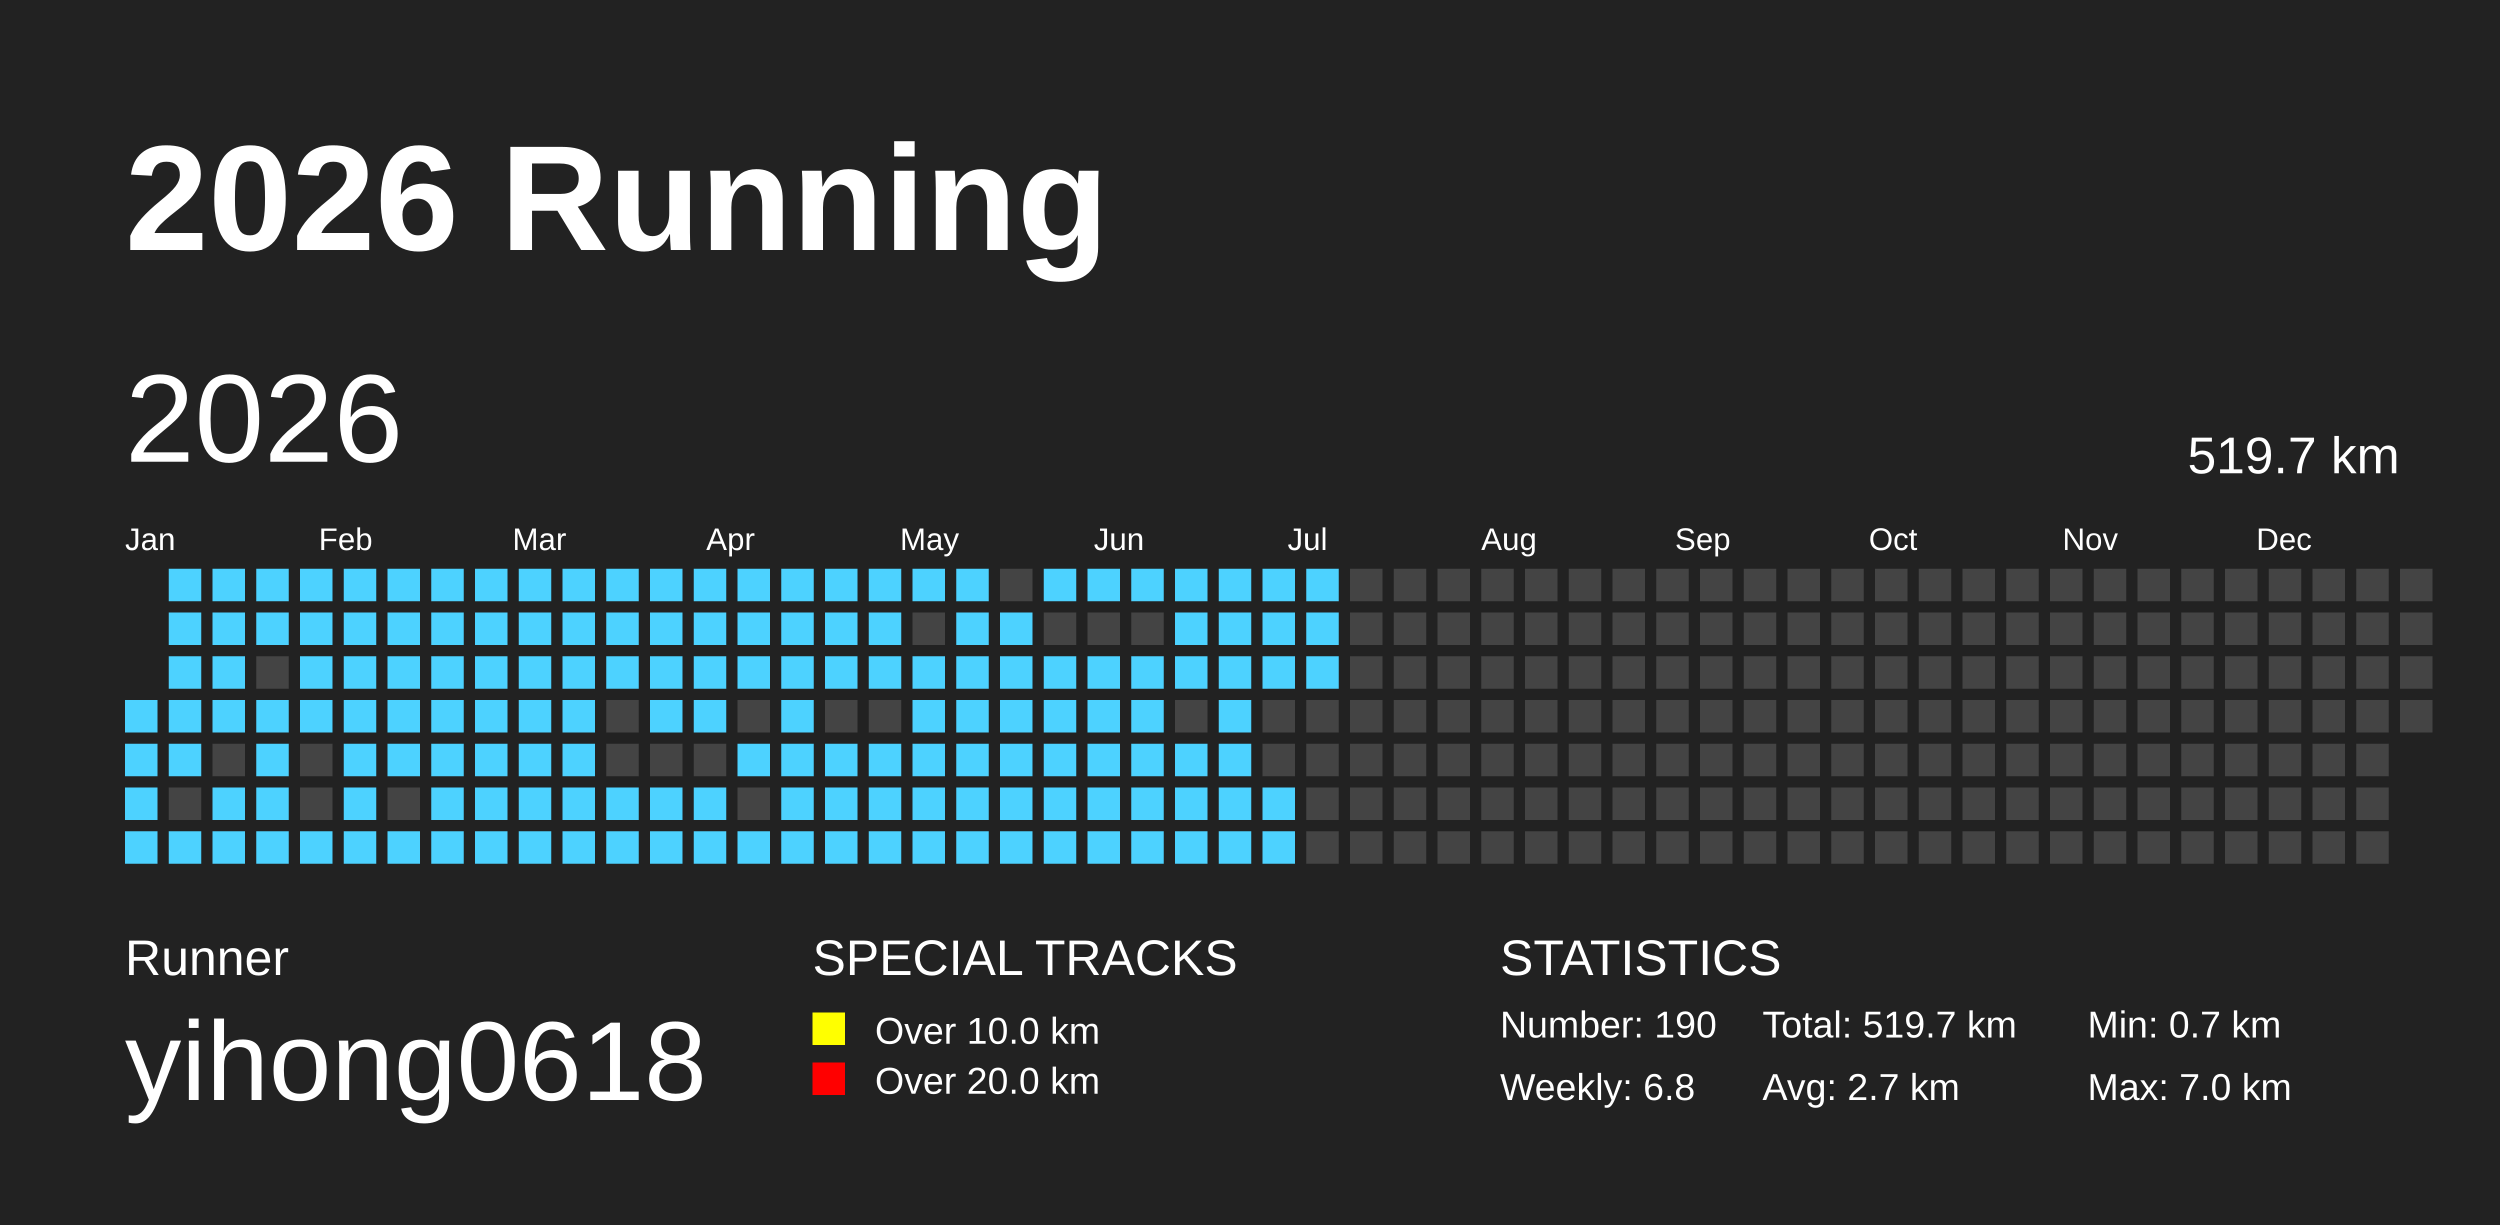
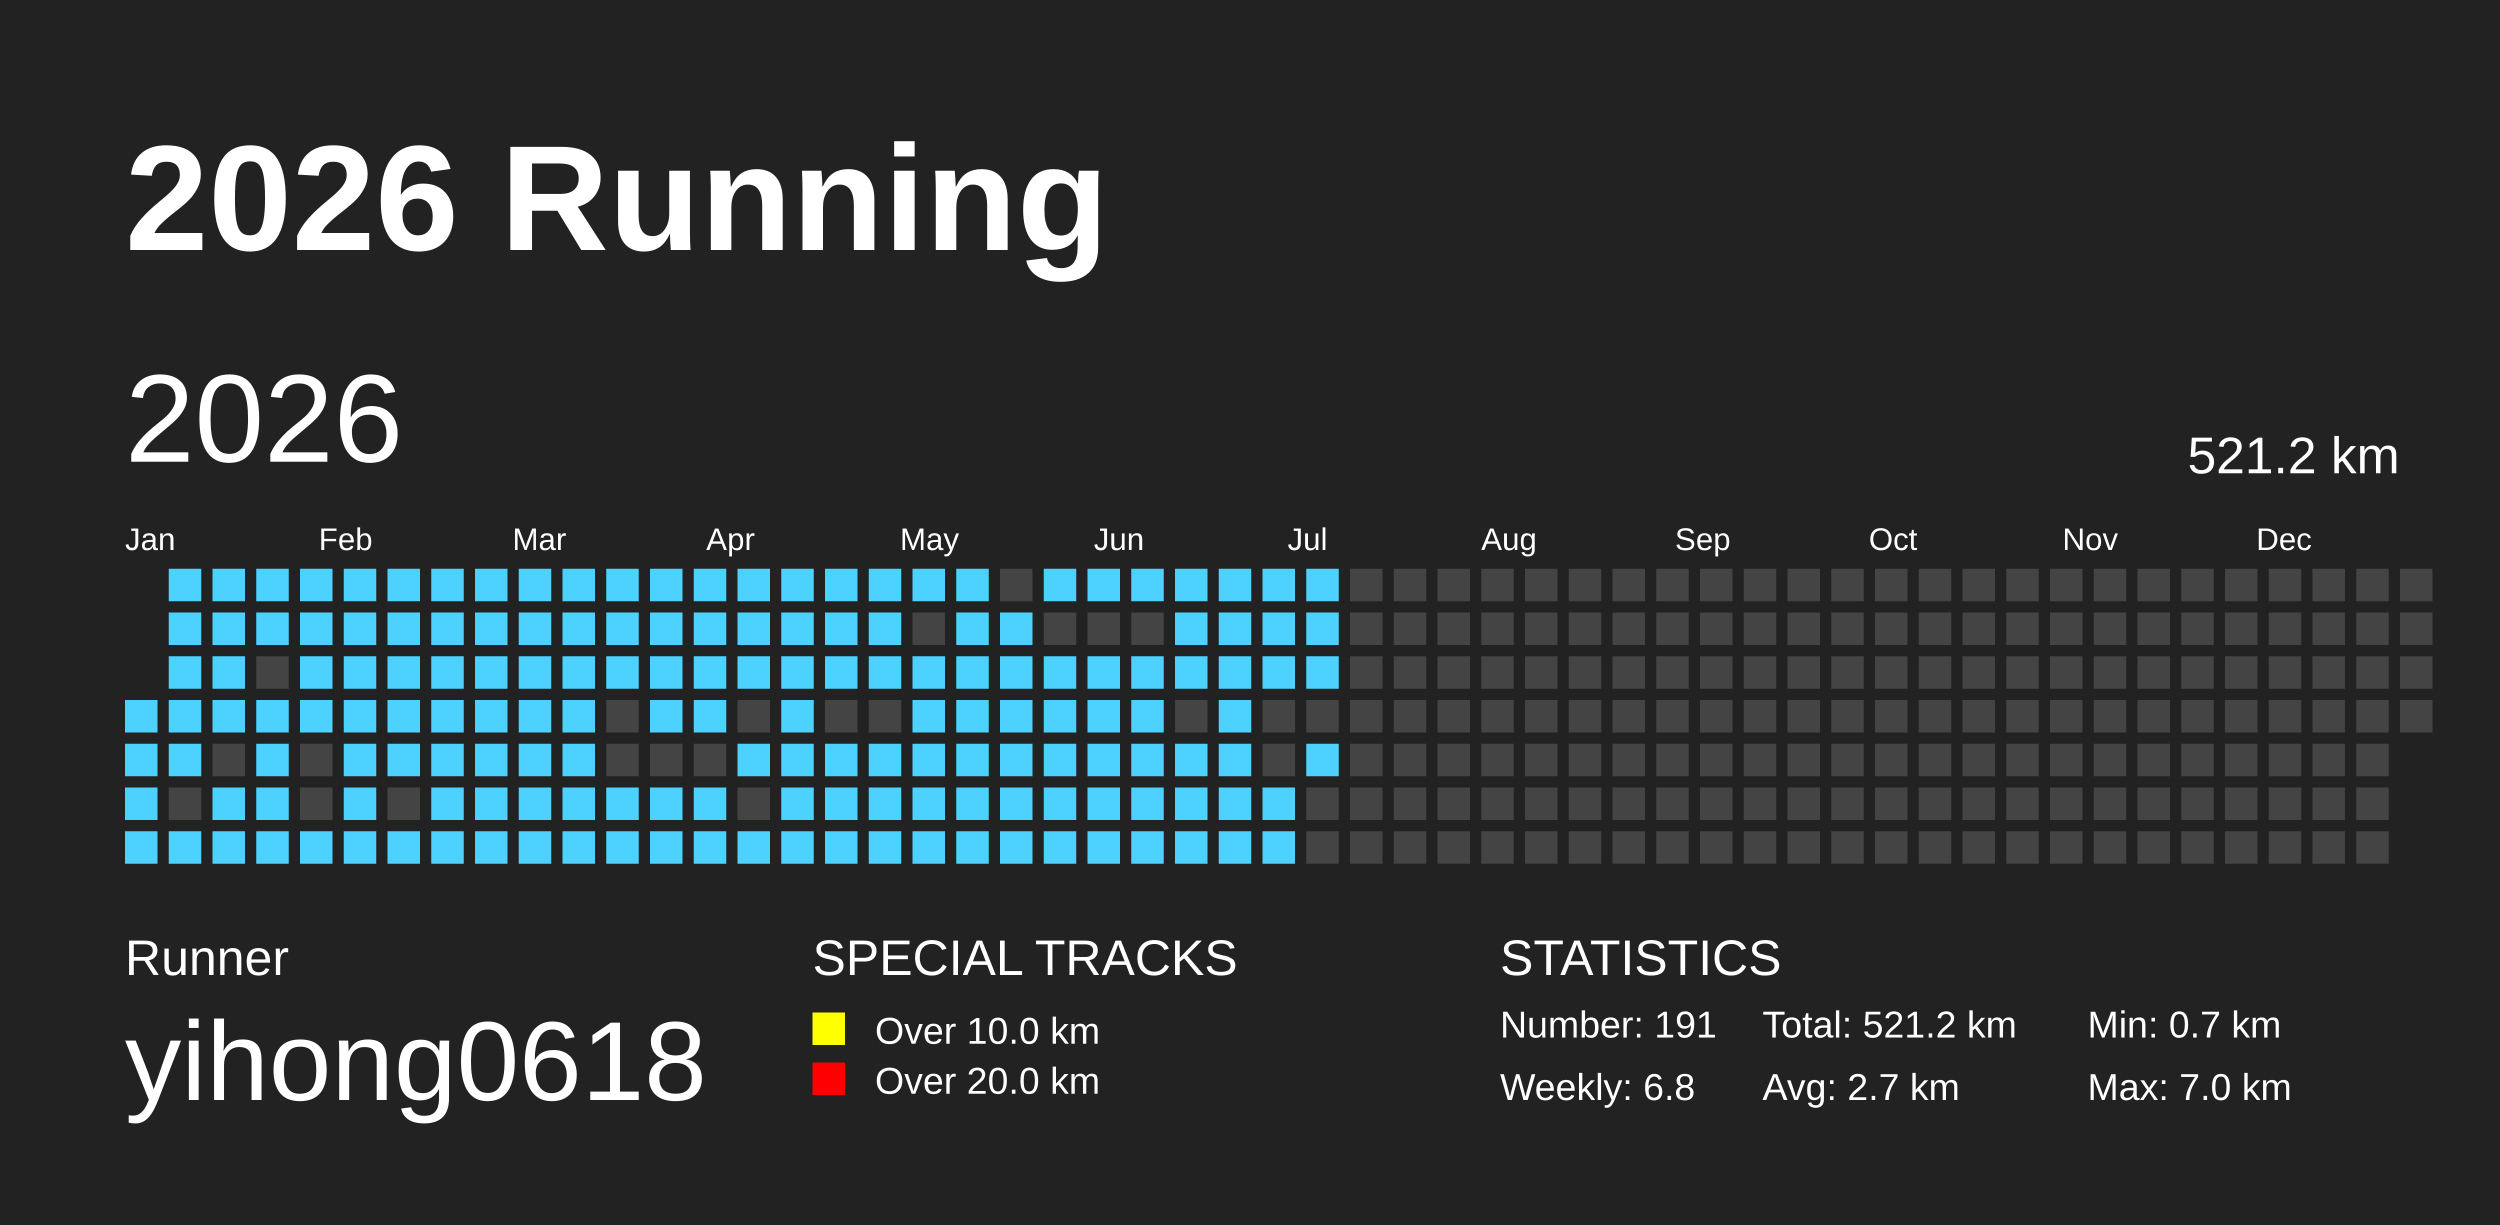
<svg xmlns="http://www.w3.org/2000/svg" baseProfile="full" height="98mm" version="1.1" viewBox="0,0,200,98" width="200mm">
  <defs />
  <rect fill="#222222" height="98" width="200" x="0" y="0" />
  <text fill="#FFFFFF" style="font-size:12px; font-family:Arial; font-weight:bold;" x="10" y="20">2026 Running</text>
  <text fill="#FFFFFF" style="font-size:4px; font-family:Arial" x="10" y="78">Runner</text>
  <text fill="#FFFFFF" style="font-size:9px; font-family:Arial" x="10" y="88">yihong0618</text>
  <text fill="#FFFFFF" style="font-size:4px; font-family:Arial" x="65" y="78">SPECIAL TRACKS</text>
  <rect fill="yellow" height="2.6" width="2.6" x="65" y="81" />
  <text fill="#FFFFFF" style="font-size:3px; font-family:Arial" x="70" y="83.5">Over 10.0 km</text>
  <rect fill="red" height="2.6" width="2.6" x="65" y="85" />
  <text fill="#FFFFFF" style="font-size:3px; font-family:Arial" x="70" y="87.5">Over 20.0 km</text>
  <text fill="#FFFFFF" style="font-size:4px; font-family:Arial" x="120" y="78">STATISTICS</text>
-   <text fill="#FFFFFF" style="font-size:3px; font-family:Arial" x="120" y="83">Number: 190</text>
+   <text fill="#FFFFFF" style="font-size:3px; font-family:Arial" x="120" y="83">Number: 191</text>
  <text fill="#FFFFFF" style="font-size:3px; font-family:Arial" x="120" y="88">Weekly: 6.8</text>
-   <text fill="#FFFFFF" style="font-size:3px; font-family:Arial" x="141" y="83">Total: 519.7 km</text>
+   <text fill="#FFFFFF" style="font-size:3px; font-family:Arial" x="141" y="83">Total: 521.2 km</text>
  <text fill="#FFFFFF" style="font-size:3px; font-family:Arial" x="141" y="88">Avg: 2.7 km</text>
  <text fill="#FFFFFF" style="font-size:3px; font-family:Arial" x="167" y="83">Min: 0.7 km</text>
  <text fill="#FFFFFF" style="font-size:3px; font-family:Arial" x="167" y="88">Max: 7.0 km</text>
  <text dominant-baseline="hanging" fill="#FFFFFF" style="font-size:10.0px; font-family:Arial;" x="10" y="30">2026</text>
-   <text dominant-baseline="hanging" fill="#FFFFFF" style="font-size:4.125px; font-family:Arial;" x="175" y="35">519.7 km</text>
+   <text dominant-baseline="hanging" fill="#FFFFFF" style="font-size:4.125px; font-family:Arial;" x="175" y="35">521.2 km</text>
  <text fill="#FFFFFF" style="font-size:2.5px; font-family:Arial" x="10.0" y="44">Jan</text>
  <text fill="#FFFFFF" style="font-size:2.5px; font-family:Arial" x="25.5" y="44">Feb</text>
  <text fill="#FFFFFF" style="font-size:2.5px; font-family:Arial" x="41.0" y="44">Mar</text>
  <text fill="#FFFFFF" style="font-size:2.5px; font-family:Arial" x="56.5" y="44">Apr</text>
  <text fill="#FFFFFF" style="font-size:2.5px; font-family:Arial" x="72.0" y="44">May</text>
  <text fill="#FFFFFF" style="font-size:2.5px; font-family:Arial" x="87.5" y="44">Jun</text>
  <text fill="#FFFFFF" style="font-size:2.5px; font-family:Arial" x="103.0" y="44">Jul</text>
  <text fill="#FFFFFF" style="font-size:2.5px; font-family:Arial" x="118.5" y="44">Aug</text>
  <text fill="#FFFFFF" style="font-size:2.5px; font-family:Arial" x="134.0" y="44">Sep</text>
  <text fill="#FFFFFF" style="font-size:2.5px; font-family:Arial" x="149.5" y="44">Oct</text>
  <text fill="#FFFFFF" style="font-size:2.5px; font-family:Arial" x="165.0" y="44">Nov</text>
  <text fill="#FFFFFF" style="font-size:2.5px; font-family:Arial" x="180.5" y="44">Dec</text>
  <rect fill="#4DD2FF" height="2.6" width="2.6" x="10.0" y="56.0" />
  <rect fill="#4DD2FF" height="2.6" width="2.6" x="10.0" y="59.5" />
  <rect fill="#4DD2FF" height="2.6" width="2.6" x="10.0" y="63.0" />
  <rect fill="#4DD2FF" height="2.6" width="2.6" x="10.0" y="66.5" />
  <rect fill="#4DD2FF" height="2.6" width="2.6" x="13.5" y="45.5" />
  <rect fill="#4DD2FF" height="2.6" width="2.6" x="13.5" y="49.0" />
  <rect fill="#4DD2FF" height="2.6" width="2.6" x="13.5" y="52.5" />
  <rect fill="#4DD2FF" height="2.6" width="2.6" x="13.5" y="56.0" />
  <rect fill="#4DD2FF" height="2.6" width="2.6" x="13.5" y="59.5" />
  <rect fill="#444444" height="2.6" width="2.6" x="13.5" y="63.0" />
  <rect fill="#4DD2FF" height="2.6" width="2.6" x="13.5" y="66.5" />
  <rect fill="#4DD2FF" height="2.6" width="2.6" x="17.0" y="45.5" />
  <rect fill="#4DD2FF" height="2.6" width="2.6" x="17.0" y="49.0" />
  <rect fill="#4DD2FF" height="2.6" width="2.6" x="17.0" y="52.5" />
  <rect fill="#4DD2FF" height="2.6" width="2.6" x="17.0" y="56.0" />
  <rect fill="#444444" height="2.6" width="2.6" x="17.0" y="59.5" />
  <rect fill="#4DD2FF" height="2.6" width="2.6" x="17.0" y="63.0" />
  <rect fill="#4DD2FF" height="2.6" width="2.6" x="17.0" y="66.5" />
  <rect fill="#4DD2FF" height="2.6" width="2.6" x="20.5" y="45.5" />
  <rect fill="#4DD2FF" height="2.6" width="2.6" x="20.5" y="49.0" />
  <rect fill="#444444" height="2.6" width="2.6" x="20.5" y="52.5" />
  <rect fill="#4DD2FF" height="2.6" width="2.6" x="20.5" y="56.0" />
  <rect fill="#4DD2FF" height="2.6" width="2.6" x="20.5" y="59.5" />
  <rect fill="#4DD2FF" height="2.6" width="2.6" x="20.5" y="63.0" />
  <rect fill="#4DD2FF" height="2.6" width="2.6" x="20.5" y="66.5" />
  <rect fill="#4DD2FF" height="2.6" width="2.6" x="24.0" y="45.5" />
  <rect fill="#4DD2FF" height="2.6" width="2.6" x="24.0" y="49.0" />
  <rect fill="#4DD2FF" height="2.6" width="2.6" x="24.0" y="52.5" />
  <rect fill="#4DD2FF" height="2.6" width="2.6" x="24.0" y="56.0" />
  <rect fill="#444444" height="2.6" width="2.6" x="24.0" y="59.5" />
  <rect fill="#444444" height="2.6" width="2.6" x="24.0" y="63.0" />
  <rect fill="#4DD2FF" height="2.6" width="2.6" x="24.0" y="66.5" />
  <rect fill="#4DD2FF" height="2.6" width="2.6" x="27.5" y="45.5" />
  <rect fill="#4DD2FF" height="2.6" width="2.6" x="27.5" y="49.0" />
  <rect fill="#4DD2FF" height="2.6" width="2.6" x="27.5" y="52.5" />
  <rect fill="#4DD2FF" height="2.6" width="2.6" x="27.5" y="56.0" />
  <rect fill="#4DD2FF" height="2.6" width="2.6" x="27.5" y="59.5" />
  <rect fill="#4DD2FF" height="2.6" width="2.6" x="27.5" y="63.0" />
  <rect fill="#4DD2FF" height="2.6" width="2.6" x="27.5" y="66.5" />
  <rect fill="#4DD2FF" height="2.6" width="2.6" x="31.0" y="45.5" />
  <rect fill="#4DD2FF" height="2.6" width="2.6" x="31.0" y="49.0" />
  <rect fill="#4DD2FF" height="2.6" width="2.6" x="31.0" y="52.5" />
  <rect fill="#4DD2FF" height="2.6" width="2.6" x="31.0" y="56.0" />
  <rect fill="#4DD2FF" height="2.6" width="2.6" x="31.0" y="59.5" />
  <rect fill="#444444" height="2.6" width="2.6" x="31.0" y="63.0" />
  <rect fill="#4DD2FF" height="2.6" width="2.6" x="31.0" y="66.5" />
  <rect fill="#4DD2FF" height="2.6" width="2.6" x="34.5" y="45.5" />
  <rect fill="#4DD2FF" height="2.6" width="2.6" x="34.5" y="49.0" />
  <rect fill="#4DD2FF" height="2.6" width="2.6" x="34.5" y="52.5" />
  <rect fill="#4DD2FF" height="2.6" width="2.6" x="34.5" y="56.0" />
  <rect fill="#4DD2FF" height="2.6" width="2.6" x="34.5" y="59.5" />
  <rect fill="#4DD2FF" height="2.6" width="2.6" x="34.5" y="63.0" />
  <rect fill="#4DD2FF" height="2.6" width="2.6" x="34.5" y="66.5" />
  <rect fill="#4DD2FF" height="2.6" width="2.6" x="38.0" y="45.5" />
  <rect fill="#4DD2FF" height="2.6" width="2.6" x="38.0" y="49.0" />
  <rect fill="#4DD2FF" height="2.6" width="2.6" x="38.0" y="52.5" />
  <rect fill="#4DD2FF" height="2.6" width="2.6" x="38.0" y="56.0" />
  <rect fill="#4DD2FF" height="2.6" width="2.6" x="38.0" y="59.5" />
  <rect fill="#4DD2FF" height="2.6" width="2.6" x="38.0" y="63.0" />
  <rect fill="#4DD2FF" height="2.6" width="2.6" x="38.0" y="66.5" />
  <rect fill="#4DD2FF" height="2.6" width="2.6" x="41.5" y="45.5" />
  <rect fill="#4DD2FF" height="2.6" width="2.6" x="41.5" y="49.0" />
  <rect fill="#4DD2FF" height="2.6" width="2.6" x="41.5" y="52.5" />
  <rect fill="#4DD2FF" height="2.6" width="2.6" x="41.5" y="56.0" />
  <rect fill="#4DD2FF" height="2.6" width="2.6" x="41.5" y="59.5" />
  <rect fill="#4DD2FF" height="2.6" width="2.6" x="41.5" y="63.0" />
  <rect fill="#4DD2FF" height="2.6" width="2.6" x="41.5" y="66.5" />
  <rect fill="#4DD2FF" height="2.6" width="2.6" x="45.0" y="45.5" />
  <rect fill="#4DD2FF" height="2.6" width="2.6" x="45.0" y="49.0" />
  <rect fill="#4DD2FF" height="2.6" width="2.6" x="45.0" y="52.5" />
  <rect fill="#4DD2FF" height="2.6" width="2.6" x="45.0" y="56.0" />
  <rect fill="#4DD2FF" height="2.6" width="2.6" x="45.0" y="59.5" />
  <rect fill="#4DD2FF" height="2.6" width="2.6" x="45.0" y="63.0" />
  <rect fill="#4DD2FF" height="2.6" width="2.6" x="45.0" y="66.5" />
  <rect fill="#4DD2FF" height="2.6" width="2.6" x="48.5" y="45.5" />
  <rect fill="#4DD2FF" height="2.6" width="2.6" x="48.5" y="49.0" />
  <rect fill="#4DD2FF" height="2.6" width="2.6" x="48.5" y="52.5" />
  <rect fill="#444444" height="2.6" width="2.6" x="48.5" y="56.0" />
  <rect fill="#444444" height="2.6" width="2.6" x="48.5" y="59.5" />
  <rect fill="#4DD2FF" height="2.6" width="2.6" x="48.5" y="63.0" />
  <rect fill="#4DD2FF" height="2.6" width="2.6" x="48.5" y="66.5" />
  <rect fill="#4DD2FF" height="2.6" width="2.6" x="52.0" y="45.5" />
  <rect fill="#4DD2FF" height="2.6" width="2.6" x="52.0" y="49.0" />
  <rect fill="#4DD2FF" height="2.6" width="2.6" x="52.0" y="52.5" />
  <rect fill="#4DD2FF" height="2.6" width="2.6" x="52.0" y="56.0" />
  <rect fill="#444444" height="2.6" width="2.6" x="52.0" y="59.5" />
  <rect fill="#4DD2FF" height="2.6" width="2.6" x="52.0" y="63.0" />
  <rect fill="#4DD2FF" height="2.6" width="2.6" x="52.0" y="66.5" />
  <rect fill="#4DD2FF" height="2.6" width="2.6" x="55.5" y="45.5" />
  <rect fill="#4DD2FF" height="2.6" width="2.6" x="55.5" y="49.0" />
  <rect fill="#4DD2FF" height="2.6" width="2.6" x="55.5" y="52.5" />
  <rect fill="#4DD2FF" height="2.6" width="2.6" x="55.5" y="56.0" />
  <rect fill="#444444" height="2.6" width="2.6" x="55.5" y="59.5" />
  <rect fill="#4DD2FF" height="2.6" width="2.6" x="55.5" y="63.0" />
  <rect fill="#4DD2FF" height="2.6" width="2.6" x="55.5" y="66.5" />
  <rect fill="#4DD2FF" height="2.6" width="2.6" x="59.0" y="45.5" />
  <rect fill="#4DD2FF" height="2.6" width="2.6" x="59.0" y="49.0" />
  <rect fill="#4DD2FF" height="2.6" width="2.6" x="59.0" y="52.5" />
  <rect fill="#444444" height="2.6" width="2.6" x="59.0" y="56.0" />
  <rect fill="#4DD2FF" height="2.6" width="2.6" x="59.0" y="59.5" />
  <rect fill="#444444" height="2.6" width="2.6" x="59.0" y="63.0" />
  <rect fill="#4DD2FF" height="2.6" width="2.6" x="59.0" y="66.5" />
  <rect fill="#4DD2FF" height="2.6" width="2.6" x="62.5" y="45.5" />
  <rect fill="#4DD2FF" height="2.6" width="2.6" x="62.5" y="49.0" />
  <rect fill="#4DD2FF" height="2.6" width="2.6" x="62.5" y="52.5" />
  <rect fill="#4DD2FF" height="2.6" width="2.6" x="62.5" y="56.0" />
  <rect fill="#4DD2FF" height="2.6" width="2.6" x="62.5" y="59.5" />
  <rect fill="#4DD2FF" height="2.6" width="2.6" x="62.5" y="63.0" />
  <rect fill="#4DD2FF" height="2.6" width="2.6" x="62.5" y="66.5" />
  <rect fill="#4DD2FF" height="2.6" width="2.6" x="66.0" y="45.5" />
  <rect fill="#4DD2FF" height="2.6" width="2.6" x="66.0" y="49.0" />
  <rect fill="#4DD2FF" height="2.6" width="2.6" x="66.0" y="52.5" />
  <rect fill="#444444" height="2.6" width="2.6" x="66.0" y="56.0" />
  <rect fill="#4DD2FF" height="2.6" width="2.6" x="66.0" y="59.5" />
  <rect fill="#4DD2FF" height="2.6" width="2.6" x="66.0" y="63.0" />
  <rect fill="#4DD2FF" height="2.6" width="2.6" x="66.0" y="66.5" />
  <rect fill="#4DD2FF" height="2.6" width="2.6" x="69.5" y="45.5" />
  <rect fill="#4DD2FF" height="2.6" width="2.6" x="69.5" y="49.0" />
  <rect fill="#4DD2FF" height="2.6" width="2.6" x="69.5" y="52.5" />
  <rect fill="#444444" height="2.6" width="2.6" x="69.5" y="56.0" />
  <rect fill="#4DD2FF" height="2.6" width="2.6" x="69.5" y="59.5" />
  <rect fill="#4DD2FF" height="2.6" width="2.6" x="69.5" y="63.0" />
  <rect fill="#4DD2FF" height="2.6" width="2.6" x="69.5" y="66.5" />
  <rect fill="#4DD2FF" height="2.6" width="2.6" x="73.0" y="45.5" />
  <rect fill="#444444" height="2.6" width="2.6" x="73.0" y="49.0" />
  <rect fill="#4DD2FF" height="2.6" width="2.6" x="73.0" y="52.5" />
  <rect fill="#4DD2FF" height="2.6" width="2.6" x="73.0" y="56.0" />
  <rect fill="#4DD2FF" height="2.6" width="2.6" x="73.0" y="59.5" />
  <rect fill="#4DD2FF" height="2.6" width="2.6" x="73.0" y="63.0" />
  <rect fill="#4DD2FF" height="2.6" width="2.6" x="73.0" y="66.5" />
  <rect fill="#4DD2FF" height="2.6" width="2.6" x="76.5" y="45.5" />
  <rect fill="#4DD2FF" height="2.6" width="2.6" x="76.5" y="49.0" />
  <rect fill="#4DD2FF" height="2.6" width="2.6" x="76.5" y="52.5" />
  <rect fill="#4DD2FF" height="2.6" width="2.6" x="76.5" y="56.0" />
  <rect fill="#4DD2FF" height="2.6" width="2.6" x="76.5" y="59.5" />
  <rect fill="#4DD2FF" height="2.6" width="2.6" x="76.5" y="63.0" />
  <rect fill="#4DD2FF" height="2.6" width="2.6" x="76.5" y="66.5" />
  <rect fill="#444444" height="2.6" width="2.6" x="80.0" y="45.5" />
  <rect fill="#4DD2FF" height="2.6" width="2.6" x="80.0" y="49.0" />
  <rect fill="#4DD2FF" height="2.6" width="2.6" x="80.0" y="52.5" />
  <rect fill="#4DD2FF" height="2.6" width="2.6" x="80.0" y="56.0" />
  <rect fill="#4DD2FF" height="2.6" width="2.6" x="80.0" y="59.5" />
  <rect fill="#4DD2FF" height="2.6" width="2.6" x="80.0" y="63.0" />
  <rect fill="#4DD2FF" height="2.6" width="2.6" x="80.0" y="66.5" />
  <rect fill="#4DD2FF" height="2.6" width="2.6" x="83.5" y="45.5" />
  <rect fill="#444444" height="2.6" width="2.6" x="83.5" y="49.0" />
  <rect fill="#4DD2FF" height="2.6" width="2.6" x="83.5" y="52.5" />
  <rect fill="#4DD2FF" height="2.6" width="2.6" x="83.5" y="56.0" />
  <rect fill="#4DD2FF" height="2.6" width="2.6" x="83.5" y="59.5" />
  <rect fill="#4DD2FF" height="2.6" width="2.6" x="83.5" y="63.0" />
  <rect fill="#4DD2FF" height="2.6" width="2.6" x="83.5" y="66.5" />
  <rect fill="#4DD2FF" height="2.6" width="2.6" x="87.0" y="45.5" />
  <rect fill="#444444" height="2.6" width="2.6" x="87.0" y="49.0" />
  <rect fill="#4DD2FF" height="2.6" width="2.6" x="87.0" y="52.5" />
  <rect fill="#4DD2FF" height="2.6" width="2.6" x="87.0" y="56.0" />
  <rect fill="#4DD2FF" height="2.6" width="2.6" x="87.0" y="59.5" />
  <rect fill="#4DD2FF" height="2.6" width="2.6" x="87.0" y="63.0" />
  <rect fill="#4DD2FF" height="2.6" width="2.6" x="87.0" y="66.5" />
  <rect fill="#4DD2FF" height="2.6" width="2.6" x="90.5" y="45.5" />
  <rect fill="#444444" height="2.6" width="2.6" x="90.5" y="49.0" />
  <rect fill="#4DD2FF" height="2.6" width="2.6" x="90.5" y="52.5" />
  <rect fill="#4DD2FF" height="2.6" width="2.6" x="90.5" y="56.0" />
  <rect fill="#4DD2FF" height="2.6" width="2.6" x="90.5" y="59.5" />
  <rect fill="#4DD2FF" height="2.6" width="2.6" x="90.5" y="63.0" />
  <rect fill="#4DD2FF" height="2.6" width="2.6" x="90.5" y="66.5" />
  <rect fill="#4DD2FF" height="2.6" width="2.6" x="94.0" y="45.5" />
  <rect fill="#4DD2FF" height="2.6" width="2.6" x="94.0" y="49.0" />
  <rect fill="#4DD2FF" height="2.6" width="2.6" x="94.0" y="52.5" />
  <rect fill="#444444" height="2.6" width="2.6" x="94.0" y="56.0" />
  <rect fill="#4DD2FF" height="2.6" width="2.6" x="94.0" y="59.5" />
  <rect fill="#4DD2FF" height="2.6" width="2.6" x="94.0" y="63.0" />
  <rect fill="#4DD2FF" height="2.6" width="2.6" x="94.0" y="66.5" />
  <rect fill="#4DD2FF" height="2.6" width="2.6" x="97.5" y="45.5" />
  <rect fill="#4DD2FF" height="2.6" width="2.6" x="97.5" y="49.0" />
  <rect fill="#4DD2FF" height="2.6" width="2.6" x="97.5" y="52.5" />
  <rect fill="#4DD2FF" height="2.6" width="2.6" x="97.5" y="56.0" />
  <rect fill="#4DD2FF" height="2.6" width="2.6" x="97.5" y="59.5" />
  <rect fill="#4DD2FF" height="2.6" width="2.6" x="97.5" y="63.0" />
  <rect fill="#4DD2FF" height="2.6" width="2.6" x="97.5" y="66.5" />
  <rect fill="#4DD2FF" height="2.6" width="2.6" x="101.0" y="45.5" />
  <rect fill="#4DD2FF" height="2.6" width="2.6" x="101.0" y="49.0" />
  <rect fill="#4DD2FF" height="2.6" width="2.6" x="101.0" y="52.5" />
  <rect fill="#444444" height="2.6" width="2.6" x="101.0" y="56.0" />
  <rect fill="#444444" height="2.6" width="2.6" x="101.0" y="59.5" />
  <rect fill="#4DD2FF" height="2.6" width="2.6" x="101.0" y="63.0" />
  <rect fill="#4DD2FF" height="2.6" width="2.6" x="101.0" y="66.5" />
  <rect fill="#4DD2FF" height="2.6" width="2.6" x="104.5" y="45.5" />
  <rect fill="#4DD2FF" height="2.6" width="2.6" x="104.5" y="49.0" />
  <rect fill="#4DD2FF" height="2.6" width="2.6" x="104.5" y="52.5" />
  <rect fill="#444444" height="2.6" width="2.6" x="104.5" y="56.0" />
-   <rect fill="#444444" height="2.6" width="2.6" x="104.5" y="59.5" />
+   <rect fill="#4DD2FF" height="2.6" width="2.6" x="104.5" y="59.5" />
  <rect fill="#444444" height="2.6" width="2.6" x="104.5" y="63.0" />
  <rect fill="#444444" height="2.6" width="2.6" x="104.5" y="66.5" />
  <rect fill="#444444" height="2.6" width="2.6" x="108.0" y="45.5" />
  <rect fill="#444444" height="2.6" width="2.6" x="108.0" y="49.0" />
  <rect fill="#444444" height="2.6" width="2.6" x="108.0" y="52.5" />
  <rect fill="#444444" height="2.6" width="2.6" x="108.0" y="56.0" />
  <rect fill="#444444" height="2.6" width="2.6" x="108.0" y="59.5" />
  <rect fill="#444444" height="2.6" width="2.6" x="108.0" y="63.0" />
  <rect fill="#444444" height="2.6" width="2.6" x="108.0" y="66.5" />
  <rect fill="#444444" height="2.6" width="2.6" x="111.5" y="45.5" />
  <rect fill="#444444" height="2.6" width="2.6" x="111.5" y="49.0" />
  <rect fill="#444444" height="2.6" width="2.6" x="111.5" y="52.5" />
  <rect fill="#444444" height="2.6" width="2.6" x="111.5" y="56.0" />
  <rect fill="#444444" height="2.6" width="2.6" x="111.5" y="59.5" />
  <rect fill="#444444" height="2.6" width="2.6" x="111.5" y="63.0" />
  <rect fill="#444444" height="2.6" width="2.6" x="111.5" y="66.5" />
  <rect fill="#444444" height="2.6" width="2.6" x="115.0" y="45.5" />
  <rect fill="#444444" height="2.6" width="2.6" x="115.0" y="49.0" />
  <rect fill="#444444" height="2.6" width="2.6" x="115.0" y="52.5" />
  <rect fill="#444444" height="2.6" width="2.6" x="115.0" y="56.0" />
  <rect fill="#444444" height="2.6" width="2.6" x="115.0" y="59.5" />
  <rect fill="#444444" height="2.6" width="2.6" x="115.0" y="63.0" />
  <rect fill="#444444" height="2.6" width="2.6" x="115.0" y="66.5" />
  <rect fill="#444444" height="2.6" width="2.6" x="118.5" y="45.5" />
  <rect fill="#444444" height="2.6" width="2.6" x="118.5" y="49.0" />
  <rect fill="#444444" height="2.6" width="2.6" x="118.5" y="52.5" />
  <rect fill="#444444" height="2.6" width="2.6" x="118.5" y="56.0" />
  <rect fill="#444444" height="2.6" width="2.6" x="118.5" y="59.5" />
  <rect fill="#444444" height="2.6" width="2.6" x="118.5" y="63.0" />
  <rect fill="#444444" height="2.6" width="2.6" x="118.5" y="66.5" />
  <rect fill="#444444" height="2.6" width="2.6" x="122.0" y="45.5" />
  <rect fill="#444444" height="2.6" width="2.6" x="122.0" y="49.0" />
  <rect fill="#444444" height="2.6" width="2.6" x="122.0" y="52.5" />
  <rect fill="#444444" height="2.6" width="2.6" x="122.0" y="56.0" />
  <rect fill="#444444" height="2.6" width="2.6" x="122.0" y="59.5" />
  <rect fill="#444444" height="2.6" width="2.6" x="122.0" y="63.0" />
  <rect fill="#444444" height="2.6" width="2.6" x="122.0" y="66.5" />
  <rect fill="#444444" height="2.6" width="2.6" x="125.5" y="45.5" />
  <rect fill="#444444" height="2.6" width="2.6" x="125.5" y="49.0" />
  <rect fill="#444444" height="2.6" width="2.6" x="125.5" y="52.5" />
  <rect fill="#444444" height="2.6" width="2.6" x="125.5" y="56.0" />
  <rect fill="#444444" height="2.6" width="2.6" x="125.5" y="59.5" />
  <rect fill="#444444" height="2.6" width="2.6" x="125.5" y="63.0" />
  <rect fill="#444444" height="2.6" width="2.6" x="125.5" y="66.5" />
  <rect fill="#444444" height="2.6" width="2.6" x="129.0" y="45.5" />
  <rect fill="#444444" height="2.6" width="2.6" x="129.0" y="49.0" />
  <rect fill="#444444" height="2.6" width="2.6" x="129.0" y="52.5" />
  <rect fill="#444444" height="2.6" width="2.6" x="129.0" y="56.0" />
  <rect fill="#444444" height="2.6" width="2.6" x="129.0" y="59.5" />
  <rect fill="#444444" height="2.6" width="2.6" x="129.0" y="63.0" />
  <rect fill="#444444" height="2.6" width="2.6" x="129.0" y="66.5" />
  <rect fill="#444444" height="2.6" width="2.6" x="132.5" y="45.5" />
  <rect fill="#444444" height="2.6" width="2.6" x="132.5" y="49.0" />
  <rect fill="#444444" height="2.6" width="2.6" x="132.5" y="52.5" />
  <rect fill="#444444" height="2.6" width="2.6" x="132.5" y="56.0" />
  <rect fill="#444444" height="2.6" width="2.6" x="132.5" y="59.5" />
  <rect fill="#444444" height="2.6" width="2.6" x="132.5" y="63.0" />
  <rect fill="#444444" height="2.6" width="2.6" x="132.5" y="66.5" />
  <rect fill="#444444" height="2.6" width="2.6" x="136.0" y="45.5" />
  <rect fill="#444444" height="2.6" width="2.6" x="136.0" y="49.0" />
  <rect fill="#444444" height="2.6" width="2.6" x="136.0" y="52.5" />
  <rect fill="#444444" height="2.6" width="2.6" x="136.0" y="56.0" />
  <rect fill="#444444" height="2.6" width="2.6" x="136.0" y="59.5" />
  <rect fill="#444444" height="2.6" width="2.6" x="136.0" y="63.0" />
  <rect fill="#444444" height="2.6" width="2.6" x="136.0" y="66.5" />
  <rect fill="#444444" height="2.6" width="2.6" x="139.5" y="45.5" />
  <rect fill="#444444" height="2.6" width="2.6" x="139.5" y="49.0" />
  <rect fill="#444444" height="2.6" width="2.6" x="139.5" y="52.5" />
  <rect fill="#444444" height="2.6" width="2.6" x="139.5" y="56.0" />
  <rect fill="#444444" height="2.6" width="2.6" x="139.5" y="59.5" />
  <rect fill="#444444" height="2.6" width="2.6" x="139.5" y="63.0" />
  <rect fill="#444444" height="2.6" width="2.6" x="139.5" y="66.5" />
  <rect fill="#444444" height="2.6" width="2.6" x="143.0" y="45.5" />
  <rect fill="#444444" height="2.6" width="2.6" x="143.0" y="49.0" />
  <rect fill="#444444" height="2.6" width="2.6" x="143.0" y="52.5" />
  <rect fill="#444444" height="2.6" width="2.6" x="143.0" y="56.0" />
  <rect fill="#444444" height="2.6" width="2.6" x="143.0" y="59.5" />
  <rect fill="#444444" height="2.6" width="2.6" x="143.0" y="63.0" />
  <rect fill="#444444" height="2.6" width="2.6" x="143.0" y="66.5" />
  <rect fill="#444444" height="2.6" width="2.6" x="146.5" y="45.5" />
  <rect fill="#444444" height="2.6" width="2.6" x="146.5" y="49.0" />
  <rect fill="#444444" height="2.6" width="2.6" x="146.5" y="52.5" />
  <rect fill="#444444" height="2.6" width="2.6" x="146.5" y="56.0" />
  <rect fill="#444444" height="2.6" width="2.6" x="146.5" y="59.5" />
  <rect fill="#444444" height="2.6" width="2.6" x="146.5" y="63.0" />
  <rect fill="#444444" height="2.6" width="2.6" x="146.5" y="66.5" />
  <rect fill="#444444" height="2.6" width="2.6" x="150.0" y="45.5" />
  <rect fill="#444444" height="2.6" width="2.6" x="150.0" y="49.0" />
  <rect fill="#444444" height="2.6" width="2.6" x="150.0" y="52.5" />
  <rect fill="#444444" height="2.6" width="2.6" x="150.0" y="56.0" />
  <rect fill="#444444" height="2.6" width="2.6" x="150.0" y="59.5" />
  <rect fill="#444444" height="2.6" width="2.6" x="150.0" y="63.0" />
  <rect fill="#444444" height="2.6" width="2.6" x="150.0" y="66.5" />
  <rect fill="#444444" height="2.6" width="2.6" x="153.5" y="45.5" />
  <rect fill="#444444" height="2.6" width="2.6" x="153.5" y="49.0" />
  <rect fill="#444444" height="2.6" width="2.6" x="153.5" y="52.5" />
  <rect fill="#444444" height="2.6" width="2.6" x="153.5" y="56.0" />
  <rect fill="#444444" height="2.6" width="2.6" x="153.5" y="59.5" />
  <rect fill="#444444" height="2.6" width="2.6" x="153.5" y="63.0" />
  <rect fill="#444444" height="2.6" width="2.6" x="153.5" y="66.5" />
  <rect fill="#444444" height="2.6" width="2.6" x="157.0" y="45.5" />
  <rect fill="#444444" height="2.6" width="2.6" x="157.0" y="49.0" />
  <rect fill="#444444" height="2.6" width="2.6" x="157.0" y="52.5" />
  <rect fill="#444444" height="2.6" width="2.6" x="157.0" y="56.0" />
  <rect fill="#444444" height="2.6" width="2.6" x="157.0" y="59.5" />
  <rect fill="#444444" height="2.6" width="2.6" x="157.0" y="63.0" />
  <rect fill="#444444" height="2.6" width="2.6" x="157.0" y="66.5" />
  <rect fill="#444444" height="2.6" width="2.6" x="160.5" y="45.5" />
  <rect fill="#444444" height="2.6" width="2.6" x="160.5" y="49.0" />
  <rect fill="#444444" height="2.6" width="2.6" x="160.5" y="52.5" />
  <rect fill="#444444" height="2.6" width="2.6" x="160.5" y="56.0" />
  <rect fill="#444444" height="2.6" width="2.6" x="160.5" y="59.5" />
  <rect fill="#444444" height="2.6" width="2.6" x="160.5" y="63.0" />
  <rect fill="#444444" height="2.6" width="2.6" x="160.5" y="66.5" />
  <rect fill="#444444" height="2.6" width="2.6" x="164.0" y="45.5" />
  <rect fill="#444444" height="2.6" width="2.6" x="164.0" y="49.0" />
  <rect fill="#444444" height="2.6" width="2.6" x="164.0" y="52.5" />
  <rect fill="#444444" height="2.6" width="2.6" x="164.0" y="56.0" />
  <rect fill="#444444" height="2.6" width="2.6" x="164.0" y="59.5" />
  <rect fill="#444444" height="2.6" width="2.6" x="164.0" y="63.0" />
  <rect fill="#444444" height="2.6" width="2.6" x="164.0" y="66.5" />
  <rect fill="#444444" height="2.6" width="2.6" x="167.5" y="45.5" />
  <rect fill="#444444" height="2.6" width="2.6" x="167.5" y="49.0" />
  <rect fill="#444444" height="2.6" width="2.6" x="167.5" y="52.5" />
  <rect fill="#444444" height="2.6" width="2.6" x="167.5" y="56.0" />
  <rect fill="#444444" height="2.6" width="2.6" x="167.5" y="59.5" />
  <rect fill="#444444" height="2.6" width="2.6" x="167.5" y="63.0" />
  <rect fill="#444444" height="2.6" width="2.6" x="167.5" y="66.5" />
  <rect fill="#444444" height="2.6" width="2.6" x="171.0" y="45.5" />
  <rect fill="#444444" height="2.6" width="2.6" x="171.0" y="49.0" />
  <rect fill="#444444" height="2.6" width="2.6" x="171.0" y="52.5" />
  <rect fill="#444444" height="2.6" width="2.6" x="171.0" y="56.0" />
  <rect fill="#444444" height="2.6" width="2.6" x="171.0" y="59.5" />
  <rect fill="#444444" height="2.6" width="2.6" x="171.0" y="63.0" />
  <rect fill="#444444" height="2.6" width="2.6" x="171.0" y="66.5" />
  <rect fill="#444444" height="2.6" width="2.6" x="174.5" y="45.5" />
  <rect fill="#444444" height="2.6" width="2.6" x="174.5" y="49.0" />
  <rect fill="#444444" height="2.6" width="2.6" x="174.5" y="52.5" />
  <rect fill="#444444" height="2.6" width="2.6" x="174.5" y="56.0" />
  <rect fill="#444444" height="2.6" width="2.6" x="174.5" y="59.5" />
  <rect fill="#444444" height="2.6" width="2.6" x="174.5" y="63.0" />
  <rect fill="#444444" height="2.6" width="2.6" x="174.5" y="66.5" />
  <rect fill="#444444" height="2.6" width="2.6" x="178.0" y="45.5" />
  <rect fill="#444444" height="2.6" width="2.6" x="178.0" y="49.0" />
  <rect fill="#444444" height="2.6" width="2.6" x="178.0" y="52.5" />
  <rect fill="#444444" height="2.6" width="2.6" x="178.0" y="56.0" />
  <rect fill="#444444" height="2.6" width="2.6" x="178.0" y="59.5" />
  <rect fill="#444444" height="2.6" width="2.6" x="178.0" y="63.0" />
  <rect fill="#444444" height="2.6" width="2.6" x="178.0" y="66.5" />
  <rect fill="#444444" height="2.6" width="2.6" x="181.5" y="45.5" />
  <rect fill="#444444" height="2.6" width="2.6" x="181.5" y="49.0" />
  <rect fill="#444444" height="2.6" width="2.6" x="181.5" y="52.5" />
  <rect fill="#444444" height="2.6" width="2.6" x="181.5" y="56.0" />
  <rect fill="#444444" height="2.6" width="2.6" x="181.5" y="59.5" />
  <rect fill="#444444" height="2.6" width="2.6" x="181.5" y="63.0" />
  <rect fill="#444444" height="2.6" width="2.6" x="181.5" y="66.5" />
  <rect fill="#444444" height="2.6" width="2.6" x="185.0" y="45.5" />
  <rect fill="#444444" height="2.6" width="2.6" x="185.0" y="49.0" />
  <rect fill="#444444" height="2.6" width="2.6" x="185.0" y="52.5" />
  <rect fill="#444444" height="2.6" width="2.6" x="185.0" y="56.0" />
  <rect fill="#444444" height="2.6" width="2.6" x="185.0" y="59.5" />
  <rect fill="#444444" height="2.6" width="2.6" x="185.0" y="63.0" />
  <rect fill="#444444" height="2.6" width="2.6" x="185.0" y="66.5" />
  <rect fill="#444444" height="2.6" width="2.6" x="188.5" y="45.5" />
  <rect fill="#444444" height="2.6" width="2.6" x="188.5" y="49.0" />
  <rect fill="#444444" height="2.6" width="2.6" x="188.5" y="52.5" />
  <rect fill="#444444" height="2.6" width="2.6" x="188.5" y="56.0" />
  <rect fill="#444444" height="2.6" width="2.6" x="188.5" y="59.5" />
  <rect fill="#444444" height="2.6" width="2.6" x="188.5" y="63.0" />
  <rect fill="#444444" height="2.6" width="2.6" x="188.5" y="66.5" />
  <rect fill="#444444" height="2.6" width="2.6" x="192.0" y="45.5" />
  <rect fill="#444444" height="2.6" width="2.6" x="192.0" y="49.0" />
  <rect fill="#444444" height="2.6" width="2.6" x="192.0" y="52.5" />
  <rect fill="#444444" height="2.6" width="2.6" x="192.0" y="56.0" />
</svg>
